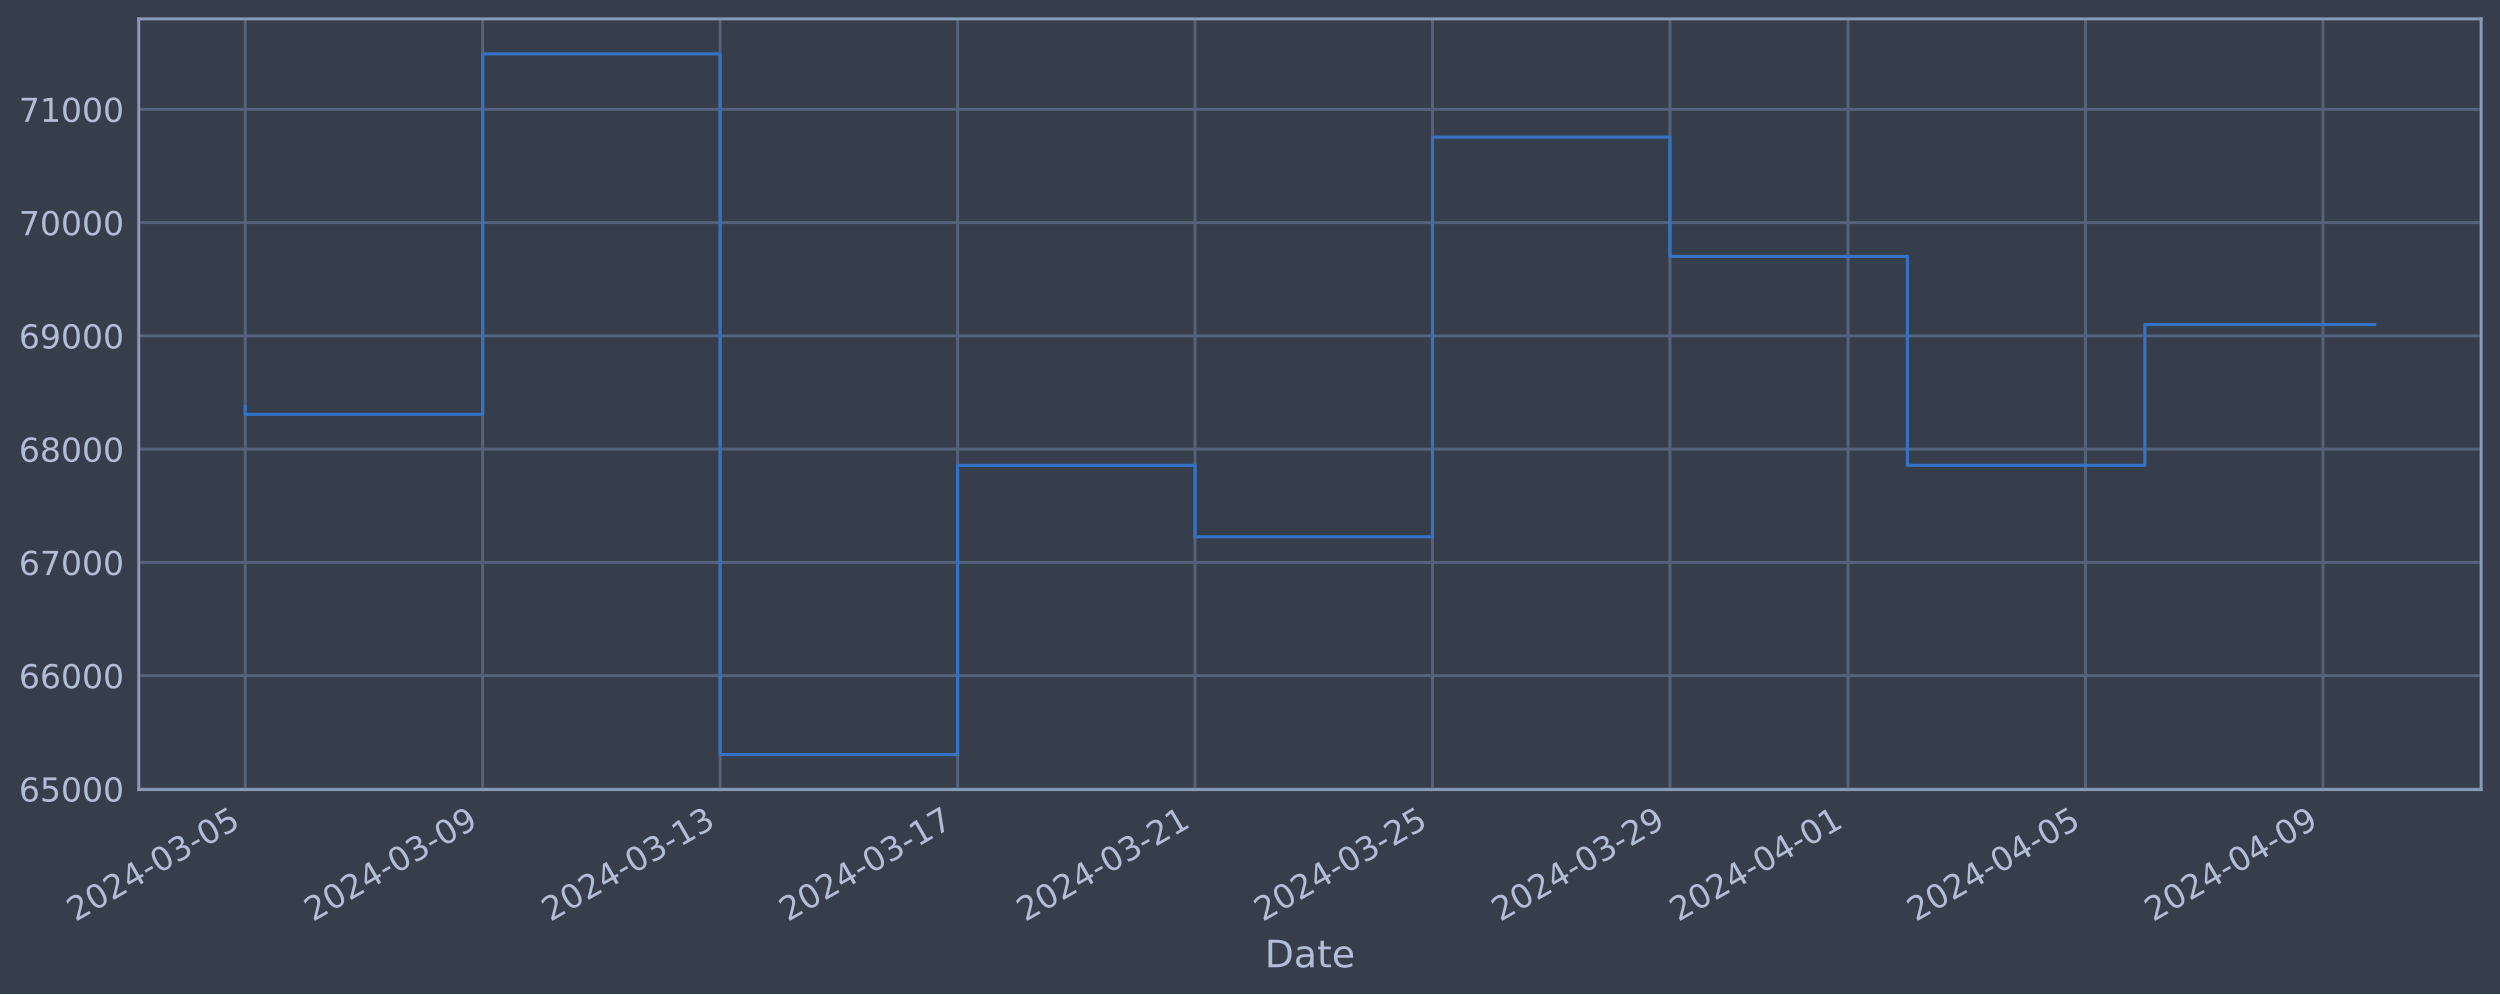
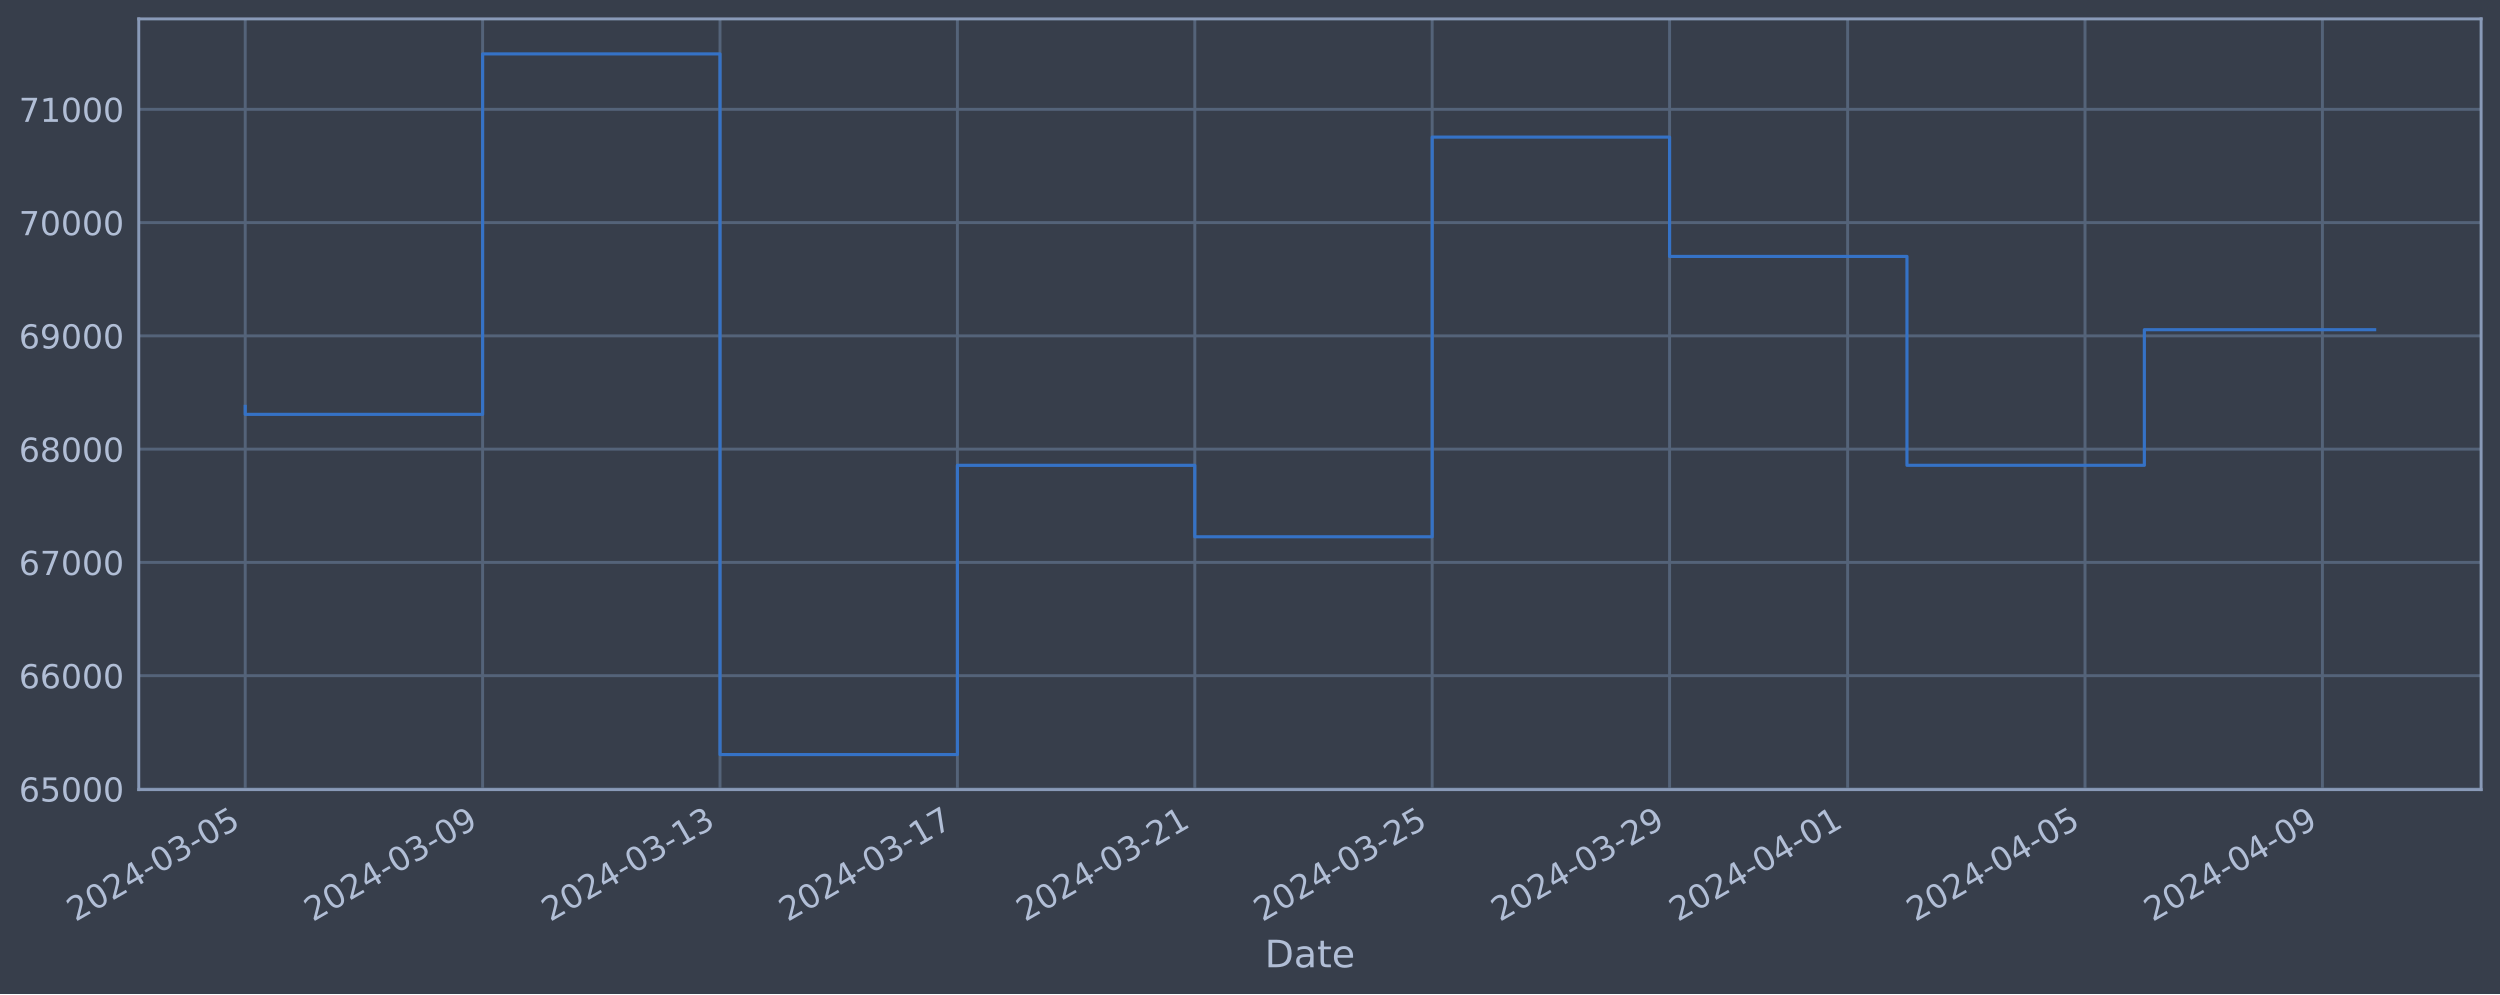
<svg xmlns="http://www.w3.org/2000/svg" xmlns:xlink="http://www.w3.org/1999/xlink" width="952.884pt" height="378.87pt" viewBox="0 0 952.884 378.87" version="1.1">
  <defs>
    <style type="text/css">*{stroke-linejoin: round; stroke-linecap: butt}</style>
  </defs>
  <g id="figure_1">
    <g id="patch_1">
      <path d="M 0 378.87  L 952.884 378.87  L 952.884 0  L 0 0  z " style="fill: #373e4b" />
    </g>
    <g id="axes_1">
      <g id="patch_2">
        <path d="M 52.884 300.96  L 945.684 300.96  L 945.684 7.2  L 52.884 7.2  z " style="fill: #373e4b" />
      </g>
      <g id="matplotlib.axis_1">
        <g id="xtick_1">
          <g id="line2d_1">
-             <path d="M 93.466 300.96  L 93.466 7.2  " clip-path="url(#p19ed74c982)" style="fill: none; stroke: #546379; stroke-width: 1.12; stroke-linecap: square" />
+             <path d="M 93.466 300.96  L 93.466 7.2  " clip-path="url(#p096a4f25b4)" style="fill: none; stroke: #546379; stroke-width: 1.12; stroke-linecap: square" />
          </g>
          <g id="line2d_2" />
          <g id="text_1">
            <g style="fill: #b1bed6" transform="translate(28.74006 351.4642) rotate(-30) scale(0.126 -0.126)">
              <defs>
                <path id="DejaVuSans-32" d="M 1228 531  L 3431 531  L 3431 0  L 469 0  L 469 531  Q 828 903 1448 1529  Q 2069 2156 2228 2338  Q 2531 2678 2651 2914  Q 2772 3150 2772 3378  Q 2772 3750 2511 3984  Q 2250 4219 1831 4219  Q 1534 4219 1204 4116  Q 875 4013 500 3803  L 500 4441  Q 881 4594 1212 4672  Q 1544 4750 1819 4750  Q 2544 4750 2975 4387  Q 3406 4025 3406 3419  Q 3406 3131 3298 2873  Q 3191 2616 2906 2266  Q 2828 2175 2409 1742  Q 1991 1309 1228 531  z " transform="scale(0.015625)" />
                <path id="DejaVuSans-30" d="M 2034 4250  Q 1547 4250 1301 3770  Q 1056 3291 1056 2328  Q 1056 1369 1301 889  Q 1547 409 2034 409  Q 2525 409 2770 889  Q 3016 1369 3016 2328  Q 3016 3291 2770 3770  Q 2525 4250 2034 4250  z M 2034 4750  Q 2819 4750 3233 4129  Q 3647 3509 3647 2328  Q 3647 1150 3233 529  Q 2819 -91 2034 -91  Q 1250 -91 836 529  Q 422 1150 422 2328  Q 422 3509 836 4129  Q 1250 4750 2034 4750  z " transform="scale(0.015625)" />
                <path id="DejaVuSans-34" d="M 2419 4116  L 825 1625  L 2419 1625  L 2419 4116  z M 2253 4666  L 3047 4666  L 3047 1625  L 3713 1625  L 3713 1100  L 3047 1100  L 3047 0  L 2419 0  L 2419 1100  L 313 1100  L 313 1709  L 2253 4666  z " transform="scale(0.015625)" />
                <path id="DejaVuSans-2d" d="M 313 2009  L 1997 2009  L 1997 1497  L 313 1497  L 313 2009  z " transform="scale(0.015625)" />
                <path id="DejaVuSans-33" d="M 2597 2516  Q 3050 2419 3304 2112  Q 3559 1806 3559 1356  Q 3559 666 3084 287  Q 2609 -91 1734 -91  Q 1441 -91 1130 -33  Q 819 25 488 141  L 488 750  Q 750 597 1062 519  Q 1375 441 1716 441  Q 2309 441 2620 675  Q 2931 909 2931 1356  Q 2931 1769 2642 2001  Q 2353 2234 1838 2234  L 1294 2234  L 1294 2753  L 1863 2753  Q 2328 2753 2575 2939  Q 2822 3125 2822 3475  Q 2822 3834 2567 4026  Q 2313 4219 1838 4219  Q 1578 4219 1281 4162  Q 984 4106 628 3988  L 628 4550  Q 988 4650 1302 4700  Q 1616 4750 1894 4750  Q 2613 4750 3031 4423  Q 3450 4097 3450 3541  Q 3450 3153 3228 2886  Q 3006 2619 2597 2516  z " transform="scale(0.015625)" />
                <path id="DejaVuSans-35" d="M 691 4666  L 3169 4666  L 3169 4134  L 1269 4134  L 1269 2991  Q 1406 3038 1543 3061  Q 1681 3084 1819 3084  Q 2600 3084 3056 2656  Q 3513 2228 3513 1497  Q 3513 744 3044 326  Q 2575 -91 1722 -91  Q 1428 -91 1123 -41  Q 819 9 494 109  L 494 744  Q 775 591 1075 516  Q 1375 441 1709 441  Q 2250 441 2565 725  Q 2881 1009 2881 1497  Q 2881 1984 2565 2268  Q 2250 2553 1709 2553  Q 1456 2553 1204 2497  Q 953 2441 691 2322  L 691 4666  z " transform="scale(0.015625)" />
              </defs>
              <use xlink:href="#DejaVuSans-32" />
              <use xlink:href="#DejaVuSans-30" x="63.623" />
              <use xlink:href="#DejaVuSans-32" x="127.246" />
              <use xlink:href="#DejaVuSans-34" x="190.869" />
              <use xlink:href="#DejaVuSans-2d" x="254.492" />
              <use xlink:href="#DejaVuSans-30" x="290.576" />
              <use xlink:href="#DejaVuSans-33" x="354.199" />
              <use xlink:href="#DejaVuSans-2d" x="417.822" />
              <use xlink:href="#DejaVuSans-30" x="453.906" />
              <use xlink:href="#DejaVuSans-35" x="517.529" />
            </g>
          </g>
        </g>
        <g id="xtick_2">
          <g id="line2d_3">
-             <path d="M 183.973 300.96  L 183.973 7.2  " clip-path="url(#p19ed74c982)" style="fill: none; stroke: #546379; stroke-width: 1.12; stroke-linecap: square" />
+             <path d="M 183.949 300.96  L 183.949 7.2  " clip-path="url(#p096a4f25b4)" style="fill: none; stroke: #546379; stroke-width: 1.12; stroke-linecap: square" />
          </g>
          <g id="line2d_4" />
          <g id="text_2">
-             <g style="fill: #b1bed6" transform="translate(119.2473 351.4642) rotate(-30) scale(0.126 -0.126)">
+             <g style="fill: #b1bed6" transform="translate(119.2232 351.4642) rotate(-30) scale(0.126 -0.126)">
              <defs>
                <path id="DejaVuSans-39" d="M 703 97  L 703 672  Q 941 559 1184 500  Q 1428 441 1663 441  Q 2288 441 2617 861  Q 2947 1281 2994 2138  Q 2813 1869 2534 1725  Q 2256 1581 1919 1581  Q 1219 1581 811 2004  Q 403 2428 403 3163  Q 403 3881 828 4315  Q 1253 4750 1959 4750  Q 2769 4750 3195 4129  Q 3622 3509 3622 2328  Q 3622 1225 3098 567  Q 2575 -91 1691 -91  Q 1453 -91 1209 -44  Q 966 3 703 97  z M 1959 2075  Q 2384 2075 2632 2365  Q 2881 2656 2881 3163  Q 2881 3666 2632 3958  Q 2384 4250 1959 4250  Q 1534 4250 1286 3958  Q 1038 3666 1038 3163  Q 1038 2656 1286 2365  Q 1534 2075 1959 2075  z " transform="scale(0.015625)" />
              </defs>
              <use xlink:href="#DejaVuSans-32" />
              <use xlink:href="#DejaVuSans-30" x="63.623" />
              <use xlink:href="#DejaVuSans-32" x="127.246" />
              <use xlink:href="#DejaVuSans-34" x="190.869" />
              <use xlink:href="#DejaVuSans-2d" x="254.492" />
              <use xlink:href="#DejaVuSans-30" x="290.576" />
              <use xlink:href="#DejaVuSans-33" x="354.199" />
              <use xlink:href="#DejaVuSans-2d" x="417.822" />
              <use xlink:href="#DejaVuSans-30" x="453.906" />
              <use xlink:href="#DejaVuSans-39" x="517.529" />
            </g>
          </g>
        </g>
        <g id="xtick_3">
          <g id="line2d_5">
-             <path d="M 274.48 300.96  L 274.48 7.2  " clip-path="url(#p19ed74c982)" style="fill: none; stroke: #546379; stroke-width: 1.12; stroke-linecap: square" />
+             <path d="M 274.432 300.96  L 274.432 7.2  " clip-path="url(#p096a4f25b4)" style="fill: none; stroke: #546379; stroke-width: 1.12; stroke-linecap: square" />
          </g>
          <g id="line2d_6" />
          <g id="text_3">
-             <g style="fill: #b1bed6" transform="translate(209.7545 351.4642) rotate(-30) scale(0.126 -0.126)">
+             <g style="fill: #b1bed6" transform="translate(209.7064 351.4642) rotate(-30) scale(0.126 -0.126)">
              <defs>
                <path id="DejaVuSans-31" d="M 794 531  L 1825 531  L 1825 4091  L 703 3866  L 703 4441  L 1819 4666  L 2450 4666  L 2450 531  L 3481 531  L 3481 0  L 794 0  L 794 531  z " transform="scale(0.015625)" />
              </defs>
              <use xlink:href="#DejaVuSans-32" />
              <use xlink:href="#DejaVuSans-30" x="63.623" />
              <use xlink:href="#DejaVuSans-32" x="127.246" />
              <use xlink:href="#DejaVuSans-34" x="190.869" />
              <use xlink:href="#DejaVuSans-2d" x="254.492" />
              <use xlink:href="#DejaVuSans-30" x="290.576" />
              <use xlink:href="#DejaVuSans-33" x="354.199" />
              <use xlink:href="#DejaVuSans-2d" x="417.822" />
              <use xlink:href="#DejaVuSans-31" x="453.906" />
              <use xlink:href="#DejaVuSans-33" x="517.529" />
            </g>
          </g>
        </g>
        <g id="xtick_4">
          <g id="line2d_7">
-             <path d="M 364.987 300.96  L 364.987 7.2  " clip-path="url(#p19ed74c982)" style="fill: none; stroke: #546379; stroke-width: 1.12; stroke-linecap: square" />
+             <path d="M 364.915 300.96  L 364.915 7.2  " clip-path="url(#p096a4f25b4)" style="fill: none; stroke: #546379; stroke-width: 1.12; stroke-linecap: square" />
          </g>
          <g id="line2d_8" />
          <g id="text_4">
-             <g style="fill: #b1bed6" transform="translate(300.2617 351.4642) rotate(-30) scale(0.126 -0.126)">
+             <g style="fill: #b1bed6" transform="translate(300.1896 351.4642) rotate(-30) scale(0.126 -0.126)">
              <defs>
                <path id="DejaVuSans-37" d="M 525 4666  L 3525 4666  L 3525 4397  L 1831 0  L 1172 0  L 2766 4134  L 525 4134  L 525 4666  z " transform="scale(0.015625)" />
              </defs>
              <use xlink:href="#DejaVuSans-32" />
              <use xlink:href="#DejaVuSans-30" x="63.623" />
              <use xlink:href="#DejaVuSans-32" x="127.246" />
              <use xlink:href="#DejaVuSans-34" x="190.869" />
              <use xlink:href="#DejaVuSans-2d" x="254.492" />
              <use xlink:href="#DejaVuSans-30" x="290.576" />
              <use xlink:href="#DejaVuSans-33" x="354.199" />
              <use xlink:href="#DejaVuSans-2d" x="417.822" />
              <use xlink:href="#DejaVuSans-31" x="453.906" />
              <use xlink:href="#DejaVuSans-37" x="517.529" />
            </g>
          </g>
        </g>
        <g id="xtick_5">
          <g id="line2d_9">
-             <path d="M 455.494 300.96  L 455.494 7.2  " clip-path="url(#p19ed74c982)" style="fill: none; stroke: #546379; stroke-width: 1.12; stroke-linecap: square" />
+             <path d="M 455.398 300.96  L 455.398 7.2  " clip-path="url(#p096a4f25b4)" style="fill: none; stroke: #546379; stroke-width: 1.12; stroke-linecap: square" />
          </g>
          <g id="line2d_10" />
          <g id="text_5">
-             <g style="fill: #b1bed6" transform="translate(390.769 351.4642) rotate(-30) scale(0.126 -0.126)">
+             <g style="fill: #b1bed6" transform="translate(390.6727 351.4642) rotate(-30) scale(0.126 -0.126)">
              <use xlink:href="#DejaVuSans-32" />
              <use xlink:href="#DejaVuSans-30" x="63.623" />
              <use xlink:href="#DejaVuSans-32" x="127.246" />
              <use xlink:href="#DejaVuSans-34" x="190.869" />
              <use xlink:href="#DejaVuSans-2d" x="254.492" />
              <use xlink:href="#DejaVuSans-30" x="290.576" />
              <use xlink:href="#DejaVuSans-33" x="354.199" />
              <use xlink:href="#DejaVuSans-2d" x="417.822" />
              <use xlink:href="#DejaVuSans-32" x="453.906" />
              <use xlink:href="#DejaVuSans-31" x="517.529" />
            </g>
          </g>
        </g>
        <g id="xtick_6">
          <g id="line2d_11">
-             <path d="M 546.002 300.96  L 546.002 7.2  " clip-path="url(#p19ed74c982)" style="fill: none; stroke: #546379; stroke-width: 1.12; stroke-linecap: square" />
+             <path d="M 545.881 300.96  L 545.881 7.2  " clip-path="url(#p096a4f25b4)" style="fill: none; stroke: #546379; stroke-width: 1.12; stroke-linecap: square" />
          </g>
          <g id="line2d_12" />
          <g id="text_6">
-             <g style="fill: #b1bed6" transform="translate(481.2762 351.4642) rotate(-30) scale(0.126 -0.126)">
+             <g style="fill: #b1bed6" transform="translate(481.1559 351.4642) rotate(-30) scale(0.126 -0.126)">
              <use xlink:href="#DejaVuSans-32" />
              <use xlink:href="#DejaVuSans-30" x="63.623" />
              <use xlink:href="#DejaVuSans-32" x="127.246" />
              <use xlink:href="#DejaVuSans-34" x="190.869" />
              <use xlink:href="#DejaVuSans-2d" x="254.492" />
              <use xlink:href="#DejaVuSans-30" x="290.576" />
              <use xlink:href="#DejaVuSans-33" x="354.199" />
              <use xlink:href="#DejaVuSans-2d" x="417.822" />
              <use xlink:href="#DejaVuSans-32" x="453.906" />
              <use xlink:href="#DejaVuSans-35" x="517.529" />
            </g>
          </g>
        </g>
        <g id="xtick_7">
          <g id="line2d_13">
-             <path d="M 636.509 300.96  L 636.509 7.2  " clip-path="url(#p19ed74c982)" style="fill: none; stroke: #546379; stroke-width: 1.12; stroke-linecap: square" />
+             <path d="M 636.365 300.96  L 636.365 7.2  " clip-path="url(#p096a4f25b4)" style="fill: none; stroke: #546379; stroke-width: 1.12; stroke-linecap: square" />
          </g>
          <g id="line2d_14" />
          <g id="text_7">
-             <g style="fill: #b1bed6" transform="translate(571.7834 351.4642) rotate(-30) scale(0.126 -0.126)">
+             <g style="fill: #b1bed6" transform="translate(571.6391 351.4642) rotate(-30) scale(0.126 -0.126)">
              <use xlink:href="#DejaVuSans-32" />
              <use xlink:href="#DejaVuSans-30" x="63.623" />
              <use xlink:href="#DejaVuSans-32" x="127.246" />
              <use xlink:href="#DejaVuSans-34" x="190.869" />
              <use xlink:href="#DejaVuSans-2d" x="254.492" />
              <use xlink:href="#DejaVuSans-30" x="290.576" />
              <use xlink:href="#DejaVuSans-33" x="354.199" />
              <use xlink:href="#DejaVuSans-2d" x="417.822" />
              <use xlink:href="#DejaVuSans-32" x="453.906" />
              <use xlink:href="#DejaVuSans-39" x="517.529" />
            </g>
          </g>
        </g>
        <g id="xtick_8">
          <g id="line2d_15">
-             <path d="M 704.389 300.96  L 704.389 7.2  " clip-path="url(#p19ed74c982)" style="fill: none; stroke: #546379; stroke-width: 1.12; stroke-linecap: square" />
+             <path d="M 704.227 300.96  L 704.227 7.2  " clip-path="url(#p096a4f25b4)" style="fill: none; stroke: #546379; stroke-width: 1.12; stroke-linecap: square" />
          </g>
          <g id="line2d_16" />
          <g id="text_8">
-             <g style="fill: #b1bed6" transform="translate(639.6638 351.4642) rotate(-30) scale(0.126 -0.126)">
+             <g style="fill: #b1bed6" transform="translate(639.5014 351.4642) rotate(-30) scale(0.126 -0.126)">
              <use xlink:href="#DejaVuSans-32" />
              <use xlink:href="#DejaVuSans-30" x="63.623" />
              <use xlink:href="#DejaVuSans-32" x="127.246" />
              <use xlink:href="#DejaVuSans-34" x="190.869" />
              <use xlink:href="#DejaVuSans-2d" x="254.492" />
              <use xlink:href="#DejaVuSans-30" x="290.576" />
              <use xlink:href="#DejaVuSans-34" x="354.199" />
              <use xlink:href="#DejaVuSans-2d" x="417.822" />
              <use xlink:href="#DejaVuSans-30" x="453.906" />
              <use xlink:href="#DejaVuSans-31" x="517.529" />
            </g>
          </g>
        </g>
        <g id="xtick_9">
          <g id="line2d_17">
-             <path d="M 794.897 300.96  L 794.897 7.2  " clip-path="url(#p19ed74c982)" style="fill: none; stroke: #546379; stroke-width: 1.12; stroke-linecap: square" />
+             <path d="M 794.71 300.96  L 794.71 7.2  " clip-path="url(#p096a4f25b4)" style="fill: none; stroke: #546379; stroke-width: 1.12; stroke-linecap: square" />
          </g>
          <g id="line2d_18" />
          <g id="text_9">
-             <g style="fill: #b1bed6" transform="translate(730.171 351.4642) rotate(-30) scale(0.126 -0.126)">
+             <g style="fill: #b1bed6" transform="translate(729.9846 351.4642) rotate(-30) scale(0.126 -0.126)">
              <use xlink:href="#DejaVuSans-32" />
              <use xlink:href="#DejaVuSans-30" x="63.623" />
              <use xlink:href="#DejaVuSans-32" x="127.246" />
              <use xlink:href="#DejaVuSans-34" x="190.869" />
              <use xlink:href="#DejaVuSans-2d" x="254.492" />
              <use xlink:href="#DejaVuSans-30" x="290.576" />
              <use xlink:href="#DejaVuSans-34" x="354.199" />
              <use xlink:href="#DejaVuSans-2d" x="417.822" />
              <use xlink:href="#DejaVuSans-30" x="453.906" />
              <use xlink:href="#DejaVuSans-35" x="517.529" />
            </g>
          </g>
        </g>
        <g id="xtick_10">
          <g id="line2d_19">
-             <path d="M 885.404 300.96  L 885.404 7.2  " clip-path="url(#p19ed74c982)" style="fill: none; stroke: #546379; stroke-width: 1.12; stroke-linecap: square" />
+             <path d="M 885.193 300.96  L 885.193 7.2  " clip-path="url(#p096a4f25b4)" style="fill: none; stroke: #546379; stroke-width: 1.12; stroke-linecap: square" />
          </g>
          <g id="line2d_20" />
          <g id="text_10">
-             <g style="fill: #b1bed6" transform="translate(820.6783 351.4642) rotate(-30) scale(0.126 -0.126)">
+             <g style="fill: #b1bed6" transform="translate(820.4678 351.4642) rotate(-30) scale(0.126 -0.126)">
              <use xlink:href="#DejaVuSans-32" />
              <use xlink:href="#DejaVuSans-30" x="63.623" />
              <use xlink:href="#DejaVuSans-32" x="127.246" />
              <use xlink:href="#DejaVuSans-34" x="190.869" />
              <use xlink:href="#DejaVuSans-2d" x="254.492" />
              <use xlink:href="#DejaVuSans-30" x="290.576" />
              <use xlink:href="#DejaVuSans-34" x="354.199" />
              <use xlink:href="#DejaVuSans-2d" x="417.822" />
              <use xlink:href="#DejaVuSans-30" x="453.906" />
              <use xlink:href="#DejaVuSans-39" x="517.529" />
            </g>
          </g>
        </g>
        <g id="text_11">
          <g style="fill: #b1bed6" transform="translate(482.0746 368.6753) scale(0.144 -0.144)">
            <defs>
              <path id="DejaVuSans-44" d="M 1259 4147  L 1259 519  L 2022 519  Q 2988 519 3436 956  Q 3884 1394 3884 2338  Q 3884 3275 3436 3711  Q 2988 4147 2022 4147  L 1259 4147  z M 628 4666  L 1925 4666  Q 3281 4666 3915 4102  Q 4550 3538 4550 2338  Q 4550 1131 3912 565  Q 3275 0 1925 0  L 628 0  L 628 4666  z " transform="scale(0.015625)" />
              <path id="DejaVuSans-61" d="M 2194 1759  Q 1497 1759 1228 1600  Q 959 1441 959 1056  Q 959 750 1161 570  Q 1363 391 1709 391  Q 2188 391 2477 730  Q 2766 1069 2766 1631  L 2766 1759  L 2194 1759  z M 3341 1997  L 3341 0  L 2766 0  L 2766 531  Q 2569 213 2275 61  Q 1981 -91 1556 -91  Q 1019 -91 701 211  Q 384 513 384 1019  Q 384 1609 779 1909  Q 1175 2209 1959 2209  L 2766 2209  L 2766 2266  Q 2766 2663 2505 2880  Q 2244 3097 1772 3097  Q 1472 3097 1187 3025  Q 903 2953 641 2809  L 641 3341  Q 956 3463 1253 3523  Q 1550 3584 1831 3584  Q 2591 3584 2966 3190  Q 3341 2797 3341 1997  z " transform="scale(0.015625)" />
              <path id="DejaVuSans-74" d="M 1172 4494  L 1172 3500  L 2356 3500  L 2356 3053  L 1172 3053  L 1172 1153  Q 1172 725 1289 603  Q 1406 481 1766 481  L 2356 481  L 2356 0  L 1766 0  Q 1100 0 847 248  Q 594 497 594 1153  L 594 3053  L 172 3053  L 172 3500  L 594 3500  L 594 4494  L 1172 4494  z " transform="scale(0.015625)" />
              <path id="DejaVuSans-65" d="M 3597 1894  L 3597 1613  L 953 1613  Q 991 1019 1311 708  Q 1631 397 2203 397  Q 2534 397 2845 478  Q 3156 559 3463 722  L 3463 178  Q 3153 47 2828 -22  Q 2503 -91 2169 -91  Q 1331 -91 842 396  Q 353 884 353 1716  Q 353 2575 817 3079  Q 1281 3584 2069 3584  Q 2775 3584 3186 3129  Q 3597 2675 3597 1894  z M 3022 2063  Q 3016 2534 2758 2815  Q 2500 3097 2075 3097  Q 1594 3097 1305 2825  Q 1016 2553 972 2059  L 3022 2063  z " transform="scale(0.015625)" />
            </defs>
            <use xlink:href="#DejaVuSans-44" />
            <use xlink:href="#DejaVuSans-61" x="77.002" />
            <use xlink:href="#DejaVuSans-74" x="138.281" />
            <use xlink:href="#DejaVuSans-65" x="177.49" />
          </g>
        </g>
      </g>
      <g id="matplotlib.axis_2">
        <g id="ytick_1">
          <g id="line2d_21">
-             <path d="M 52.884 300.718  L 945.684 300.718  " clip-path="url(#p19ed74c982)" style="fill: none; stroke: #546379; stroke-width: 1.12; stroke-linecap: square" />
+             <path d="M 52.884 300.718  L 945.684 300.718  " clip-path="url(#p096a4f25b4)" style="fill: none; stroke: #546379; stroke-width: 1.12; stroke-linecap: square" />
          </g>
          <g id="line2d_22" />
          <g id="text_12">
            <g style="fill: #b1bed6" transform="translate(7.2 305.5049) scale(0.126 -0.126)">
              <defs>
                <path id="DejaVuSans-36" d="M 2113 2584  Q 1688 2584 1439 2293  Q 1191 2003 1191 1497  Q 1191 994 1439 701  Q 1688 409 2113 409  Q 2538 409 2786 701  Q 3034 994 3034 1497  Q 3034 2003 2786 2293  Q 2538 2584 2113 2584  z M 3366 4563  L 3366 3988  Q 3128 4100 2886 4159  Q 2644 4219 2406 4219  Q 1781 4219 1451 3797  Q 1122 3375 1075 2522  Q 1259 2794 1537 2939  Q 1816 3084 2150 3084  Q 2853 3084 3261 2657  Q 3669 2231 3669 1497  Q 3669 778 3244 343  Q 2819 -91 2113 -91  Q 1303 -91 875 529  Q 447 1150 447 2328  Q 447 3434 972 4092  Q 1497 4750 2381 4750  Q 2619 4750 2861 4703  Q 3103 4656 3366 4563  z " transform="scale(0.015625)" />
              </defs>
              <use xlink:href="#DejaVuSans-36" />
              <use xlink:href="#DejaVuSans-35" x="63.623" />
              <use xlink:href="#DejaVuSans-30" x="127.246" />
              <use xlink:href="#DejaVuSans-30" x="190.869" />
              <use xlink:href="#DejaVuSans-30" x="254.492" />
            </g>
          </g>
        </g>
        <g id="ytick_2">
          <g id="line2d_23">
-             <path d="M 52.884 257.544  L 945.684 257.544  " clip-path="url(#p19ed74c982)" style="fill: none; stroke: #546379; stroke-width: 1.12; stroke-linecap: square" />
+             <path d="M 52.884 257.544  L 945.684 257.544  " clip-path="url(#p096a4f25b4)" style="fill: none; stroke: #546379; stroke-width: 1.12; stroke-linecap: square" />
          </g>
          <g id="line2d_24" />
          <g id="text_13">
            <g style="fill: #b1bed6" transform="translate(7.2 262.331) scale(0.126 -0.126)">
              <use xlink:href="#DejaVuSans-36" />
              <use xlink:href="#DejaVuSans-36" x="63.623" />
              <use xlink:href="#DejaVuSans-30" x="127.246" />
              <use xlink:href="#DejaVuSans-30" x="190.869" />
              <use xlink:href="#DejaVuSans-30" x="254.492" />
            </g>
          </g>
        </g>
        <g id="ytick_3">
          <g id="line2d_25">
-             <path d="M 52.884 214.37  L 945.684 214.37  " clip-path="url(#p19ed74c982)" style="fill: none; stroke: #546379; stroke-width: 1.12; stroke-linecap: square" />
+             <path d="M 52.884 214.37  L 945.684 214.37  " clip-path="url(#p096a4f25b4)" style="fill: none; stroke: #546379; stroke-width: 1.12; stroke-linecap: square" />
          </g>
          <g id="line2d_26" />
          <g id="text_14">
            <g style="fill: #b1bed6" transform="translate(7.2 219.157) scale(0.126 -0.126)">
              <use xlink:href="#DejaVuSans-36" />
              <use xlink:href="#DejaVuSans-37" x="63.623" />
              <use xlink:href="#DejaVuSans-30" x="127.246" />
              <use xlink:href="#DejaVuSans-30" x="190.869" />
              <use xlink:href="#DejaVuSans-30" x="254.492" />
            </g>
          </g>
        </g>
        <g id="ytick_4">
          <g id="line2d_27">
-             <path d="M 52.884 171.196  L 945.684 171.196  " clip-path="url(#p19ed74c982)" style="fill: none; stroke: #546379; stroke-width: 1.12; stroke-linecap: square" />
+             <path d="M 52.884 171.196  L 945.684 171.196  " clip-path="url(#p096a4f25b4)" style="fill: none; stroke: #546379; stroke-width: 1.12; stroke-linecap: square" />
          </g>
          <g id="line2d_28" />
          <g id="text_15">
            <g style="fill: #b1bed6" transform="translate(7.2 175.9831) scale(0.126 -0.126)">
              <defs>
                <path id="DejaVuSans-38" d="M 2034 2216  Q 1584 2216 1326 1975  Q 1069 1734 1069 1313  Q 1069 891 1326 650  Q 1584 409 2034 409  Q 2484 409 2743 651  Q 3003 894 3003 1313  Q 3003 1734 2745 1975  Q 2488 2216 2034 2216  z M 1403 2484  Q 997 2584 770 2862  Q 544 3141 544 3541  Q 544 4100 942 4425  Q 1341 4750 2034 4750  Q 2731 4750 3128 4425  Q 3525 4100 3525 3541  Q 3525 3141 3298 2862  Q 3072 2584 2669 2484  Q 3125 2378 3379 2068  Q 3634 1759 3634 1313  Q 3634 634 3220 271  Q 2806 -91 2034 -91  Q 1263 -91 848 271  Q 434 634 434 1313  Q 434 1759 690 2068  Q 947 2378 1403 2484  z M 1172 3481  Q 1172 3119 1398 2916  Q 1625 2713 2034 2713  Q 2441 2713 2670 2916  Q 2900 3119 2900 3481  Q 2900 3844 2670 4047  Q 2441 4250 2034 4250  Q 1625 4250 1398 4047  Q 1172 3844 1172 3481  z " transform="scale(0.015625)" />
              </defs>
              <use xlink:href="#DejaVuSans-36" />
              <use xlink:href="#DejaVuSans-38" x="63.623" />
              <use xlink:href="#DejaVuSans-30" x="127.246" />
              <use xlink:href="#DejaVuSans-30" x="190.869" />
              <use xlink:href="#DejaVuSans-30" x="254.492" />
            </g>
          </g>
        </g>
        <g id="ytick_5">
          <g id="line2d_29">
-             <path d="M 52.884 128.022  L 945.684 128.022  " clip-path="url(#p19ed74c982)" style="fill: none; stroke: #546379; stroke-width: 1.12; stroke-linecap: square" />
+             <path d="M 52.884 128.022  L 945.684 128.022  " clip-path="url(#p096a4f25b4)" style="fill: none; stroke: #546379; stroke-width: 1.12; stroke-linecap: square" />
          </g>
          <g id="line2d_30" />
          <g id="text_16">
            <g style="fill: #b1bed6" transform="translate(7.2 132.8092) scale(0.126 -0.126)">
              <use xlink:href="#DejaVuSans-36" />
              <use xlink:href="#DejaVuSans-39" x="63.623" />
              <use xlink:href="#DejaVuSans-30" x="127.246" />
              <use xlink:href="#DejaVuSans-30" x="190.869" />
              <use xlink:href="#DejaVuSans-30" x="254.492" />
            </g>
          </g>
        </g>
        <g id="ytick_6">
          <g id="line2d_31">
-             <path d="M 52.884 84.848  L 945.684 84.848  " clip-path="url(#p19ed74c982)" style="fill: none; stroke: #546379; stroke-width: 1.12; stroke-linecap: square" />
+             <path d="M 52.884 84.848  L 945.684 84.848  " clip-path="url(#p096a4f25b4)" style="fill: none; stroke: #546379; stroke-width: 1.12; stroke-linecap: square" />
          </g>
          <g id="line2d_32" />
          <g id="text_17">
            <g style="fill: #b1bed6" transform="translate(7.2 89.63523) scale(0.126 -0.126)">
              <use xlink:href="#DejaVuSans-37" />
              <use xlink:href="#DejaVuSans-30" x="63.623" />
              <use xlink:href="#DejaVuSans-30" x="127.246" />
              <use xlink:href="#DejaVuSans-30" x="190.869" />
              <use xlink:href="#DejaVuSans-30" x="254.492" />
            </g>
          </g>
        </g>
        <g id="ytick_7">
          <g id="line2d_33">
-             <path d="M 52.884 41.674  L 945.684 41.674  " clip-path="url(#p19ed74c982)" style="fill: none; stroke: #546379; stroke-width: 1.12; stroke-linecap: square" />
+             <path d="M 52.884 41.674  L 945.684 41.674  " clip-path="url(#p096a4f25b4)" style="fill: none; stroke: #546379; stroke-width: 1.12; stroke-linecap: square" />
          </g>
          <g id="line2d_34" />
          <g id="text_18">
            <g style="fill: #b1bed6" transform="translate(7.2 46.4613) scale(0.126 -0.126)">
              <use xlink:href="#DejaVuSans-37" />
              <use xlink:href="#DejaVuSans-31" x="63.623" />
              <use xlink:href="#DejaVuSans-30" x="127.246" />
              <use xlink:href="#DejaVuSans-30" x="190.869" />
              <use xlink:href="#DejaVuSans-30" x="254.492" />
            </g>
          </g>
        </g>
      </g>
      <g id="line2d_35">
-         <path d="M 93.466 154.891  L 93.466 157.946  L 183.973 157.946  L 183.973 20.553  L 274.48 20.553  L 274.48 287.607  L 364.987 287.607  L 364.987 177.362  L 455.494 177.362  L 455.494 204.598  L 546.002 204.598  L 546.002 52.265  L 636.509 52.265  L 636.509 97.744  L 727.016 97.744  L 727.016 177.352  L 817.523 177.352  L 817.523 123.689  L 905.102 123.689  " clip-path="url(#p19ed74c982)" style="fill: none; stroke: #3572c6; stroke-width: 1.2; stroke-linecap: square" />
+         <path d="M 93.466 154.891  L 93.466 157.946  L 183.949 157.946  L 183.949 20.553  L 274.432 20.553  L 274.432 287.607  L 364.915 287.607  L 364.915 177.362  L 455.398 177.362  L 455.398 204.598  L 545.881 204.598  L 545.881 52.265  L 636.365 52.265  L 636.365 97.744  L 726.848 97.744  L 726.848 177.352  L 817.331 177.352  L 817.331 125.669  L 905.102 125.669  " clip-path="url(#p096a4f25b4)" style="fill: none; stroke: #3572c6; stroke-width: 1.2; stroke-linecap: square" />
      </g>
      <g id="patch_3">
        <path d="M 52.884 300.96  L 52.884 7.2  " style="fill: none; stroke: #899ab8; stroke-width: 1.12; stroke-linejoin: miter; stroke-linecap: square" />
      </g>
      <g id="patch_4">
        <path d="M 945.684 300.96  L 945.684 7.2  " style="fill: none; stroke: #899ab8; stroke-width: 1.12; stroke-linejoin: miter; stroke-linecap: square" />
      </g>
      <g id="patch_5">
        <path d="M 52.884 300.96  L 945.684 300.96  " style="fill: none; stroke: #899ab8; stroke-width: 1.12; stroke-linejoin: miter; stroke-linecap: square" />
      </g>
      <g id="patch_6">
        <path d="M 52.884 7.2  L 945.684 7.2  " style="fill: none; stroke: #899ab8; stroke-width: 1.12; stroke-linejoin: miter; stroke-linecap: square" />
      </g>
    </g>
  </g>
  <defs>
-     <clipPath id="p19ed74c982">
+     <clipPath id="p096a4f25b4">
      <rect x="52.884" y="7.2" width="892.8" height="293.76" />
    </clipPath>
  </defs>
</svg>
